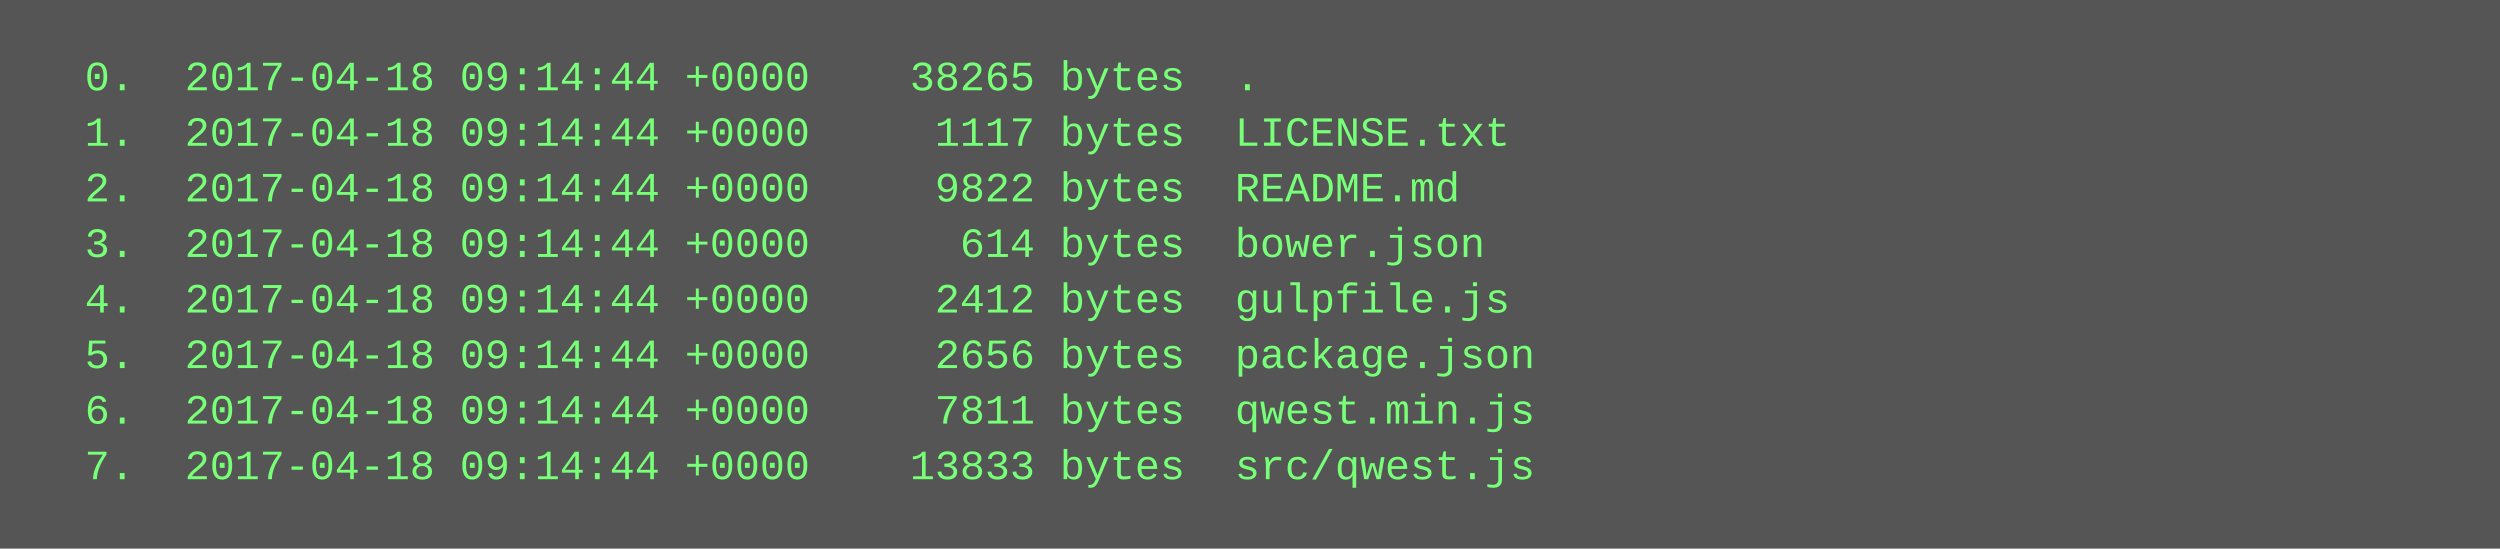
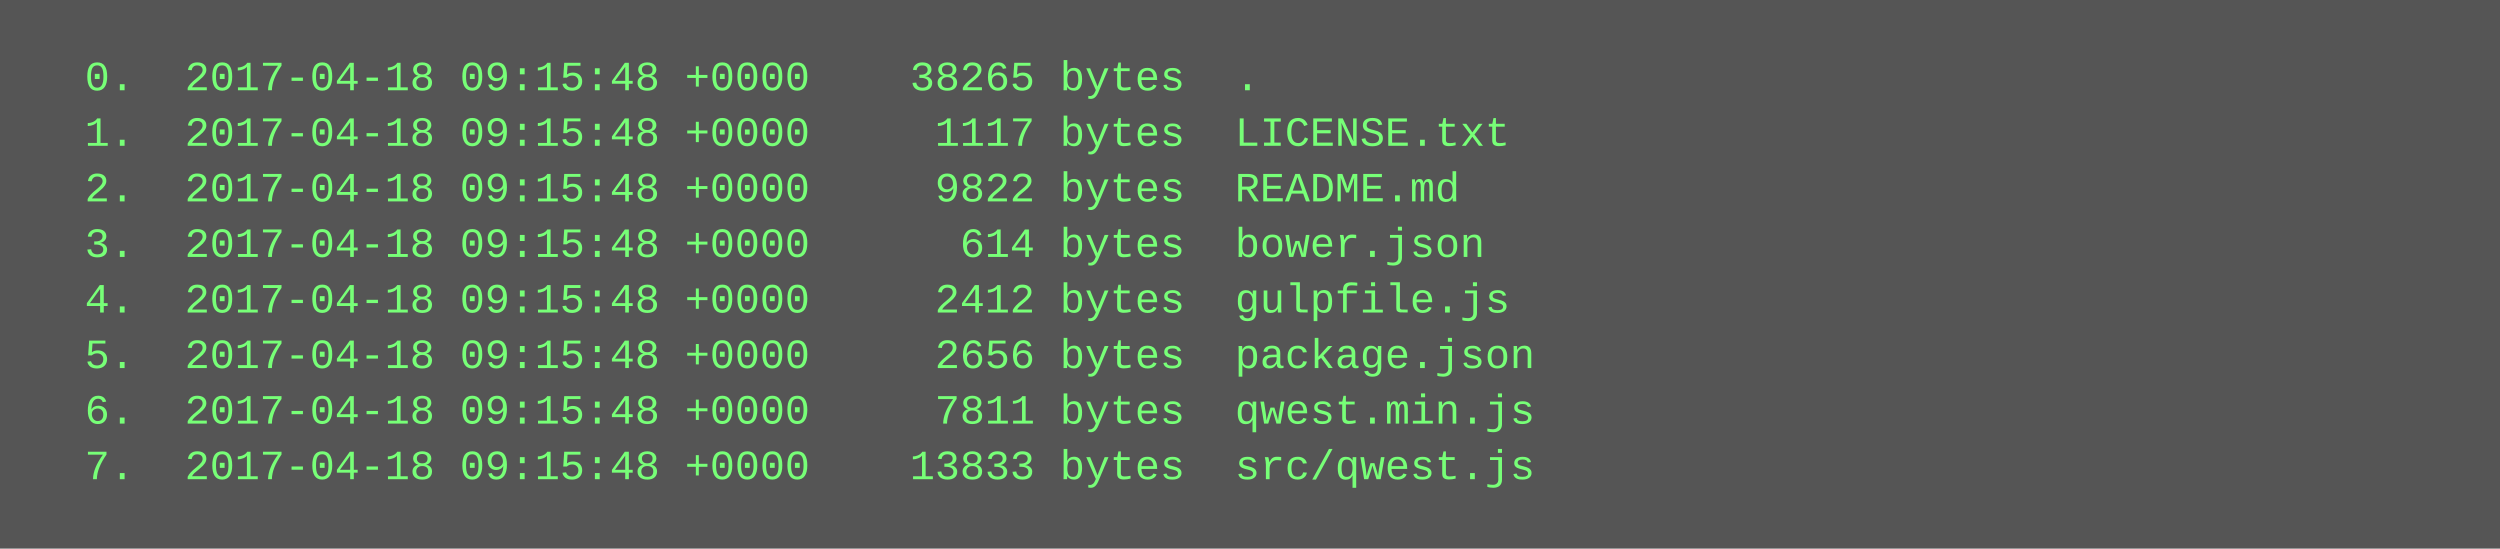
<svg xmlns="http://www.w3.org/2000/svg" height="158" width="720">
  <rect height="158" fill="#555" width="720" />
  <text fill="#7f7" font-family="Courier New" font-size="12" xml:space="preserve">
-     <tspan x="10" y="26">  0.  2017-04-18 09:14:44 +0000    38265 bytes  .</tspan>
-     <tspan x="10" y="42">  1.  2017-04-18 09:14:44 +0000     1117 bytes  LICENSE.txt</tspan>
-     <tspan x="10" y="58">  2.  2017-04-18 09:14:44 +0000     9822 bytes  README.md</tspan>
-     <tspan x="10" y="74">  3.  2017-04-18 09:14:44 +0000      614 bytes  bower.json</tspan>
-     <tspan x="10" y="90">  4.  2017-04-18 09:14:44 +0000     2412 bytes  gulpfile.js</tspan>
-     <tspan x="10" y="106">  5.  2017-04-18 09:14:44 +0000     2656 bytes  package.json</tspan>
-     <tspan x="10" y="122">  6.  2017-04-18 09:14:44 +0000     7811 bytes  qwest.min.js</tspan>
-     <tspan x="10" y="138">  7.  2017-04-18 09:14:44 +0000    13833 bytes  src/qwest.js</tspan>
+     <tspan x="10" y="26">  0.  2017-04-18 09:15:48 +0000    38265 bytes  .</tspan>
+     <tspan x="10" y="42">  1.  2017-04-18 09:15:48 +0000     1117 bytes  LICENSE.txt</tspan>
+     <tspan x="10" y="58">  2.  2017-04-18 09:15:48 +0000     9822 bytes  README.md</tspan>
+     <tspan x="10" y="74">  3.  2017-04-18 09:15:48 +0000      614 bytes  bower.json</tspan>
+     <tspan x="10" y="90">  4.  2017-04-18 09:15:48 +0000     2412 bytes  gulpfile.js</tspan>
+     <tspan x="10" y="106">  5.  2017-04-18 09:15:48 +0000     2656 bytes  package.json</tspan>
+     <tspan x="10" y="122">  6.  2017-04-18 09:15:48 +0000     7811 bytes  qwest.min.js</tspan>
+     <tspan x="10" y="138">  7.  2017-04-18 09:15:48 +0000    13833 bytes  src/qwest.js</tspan>
  </text>
</svg>
